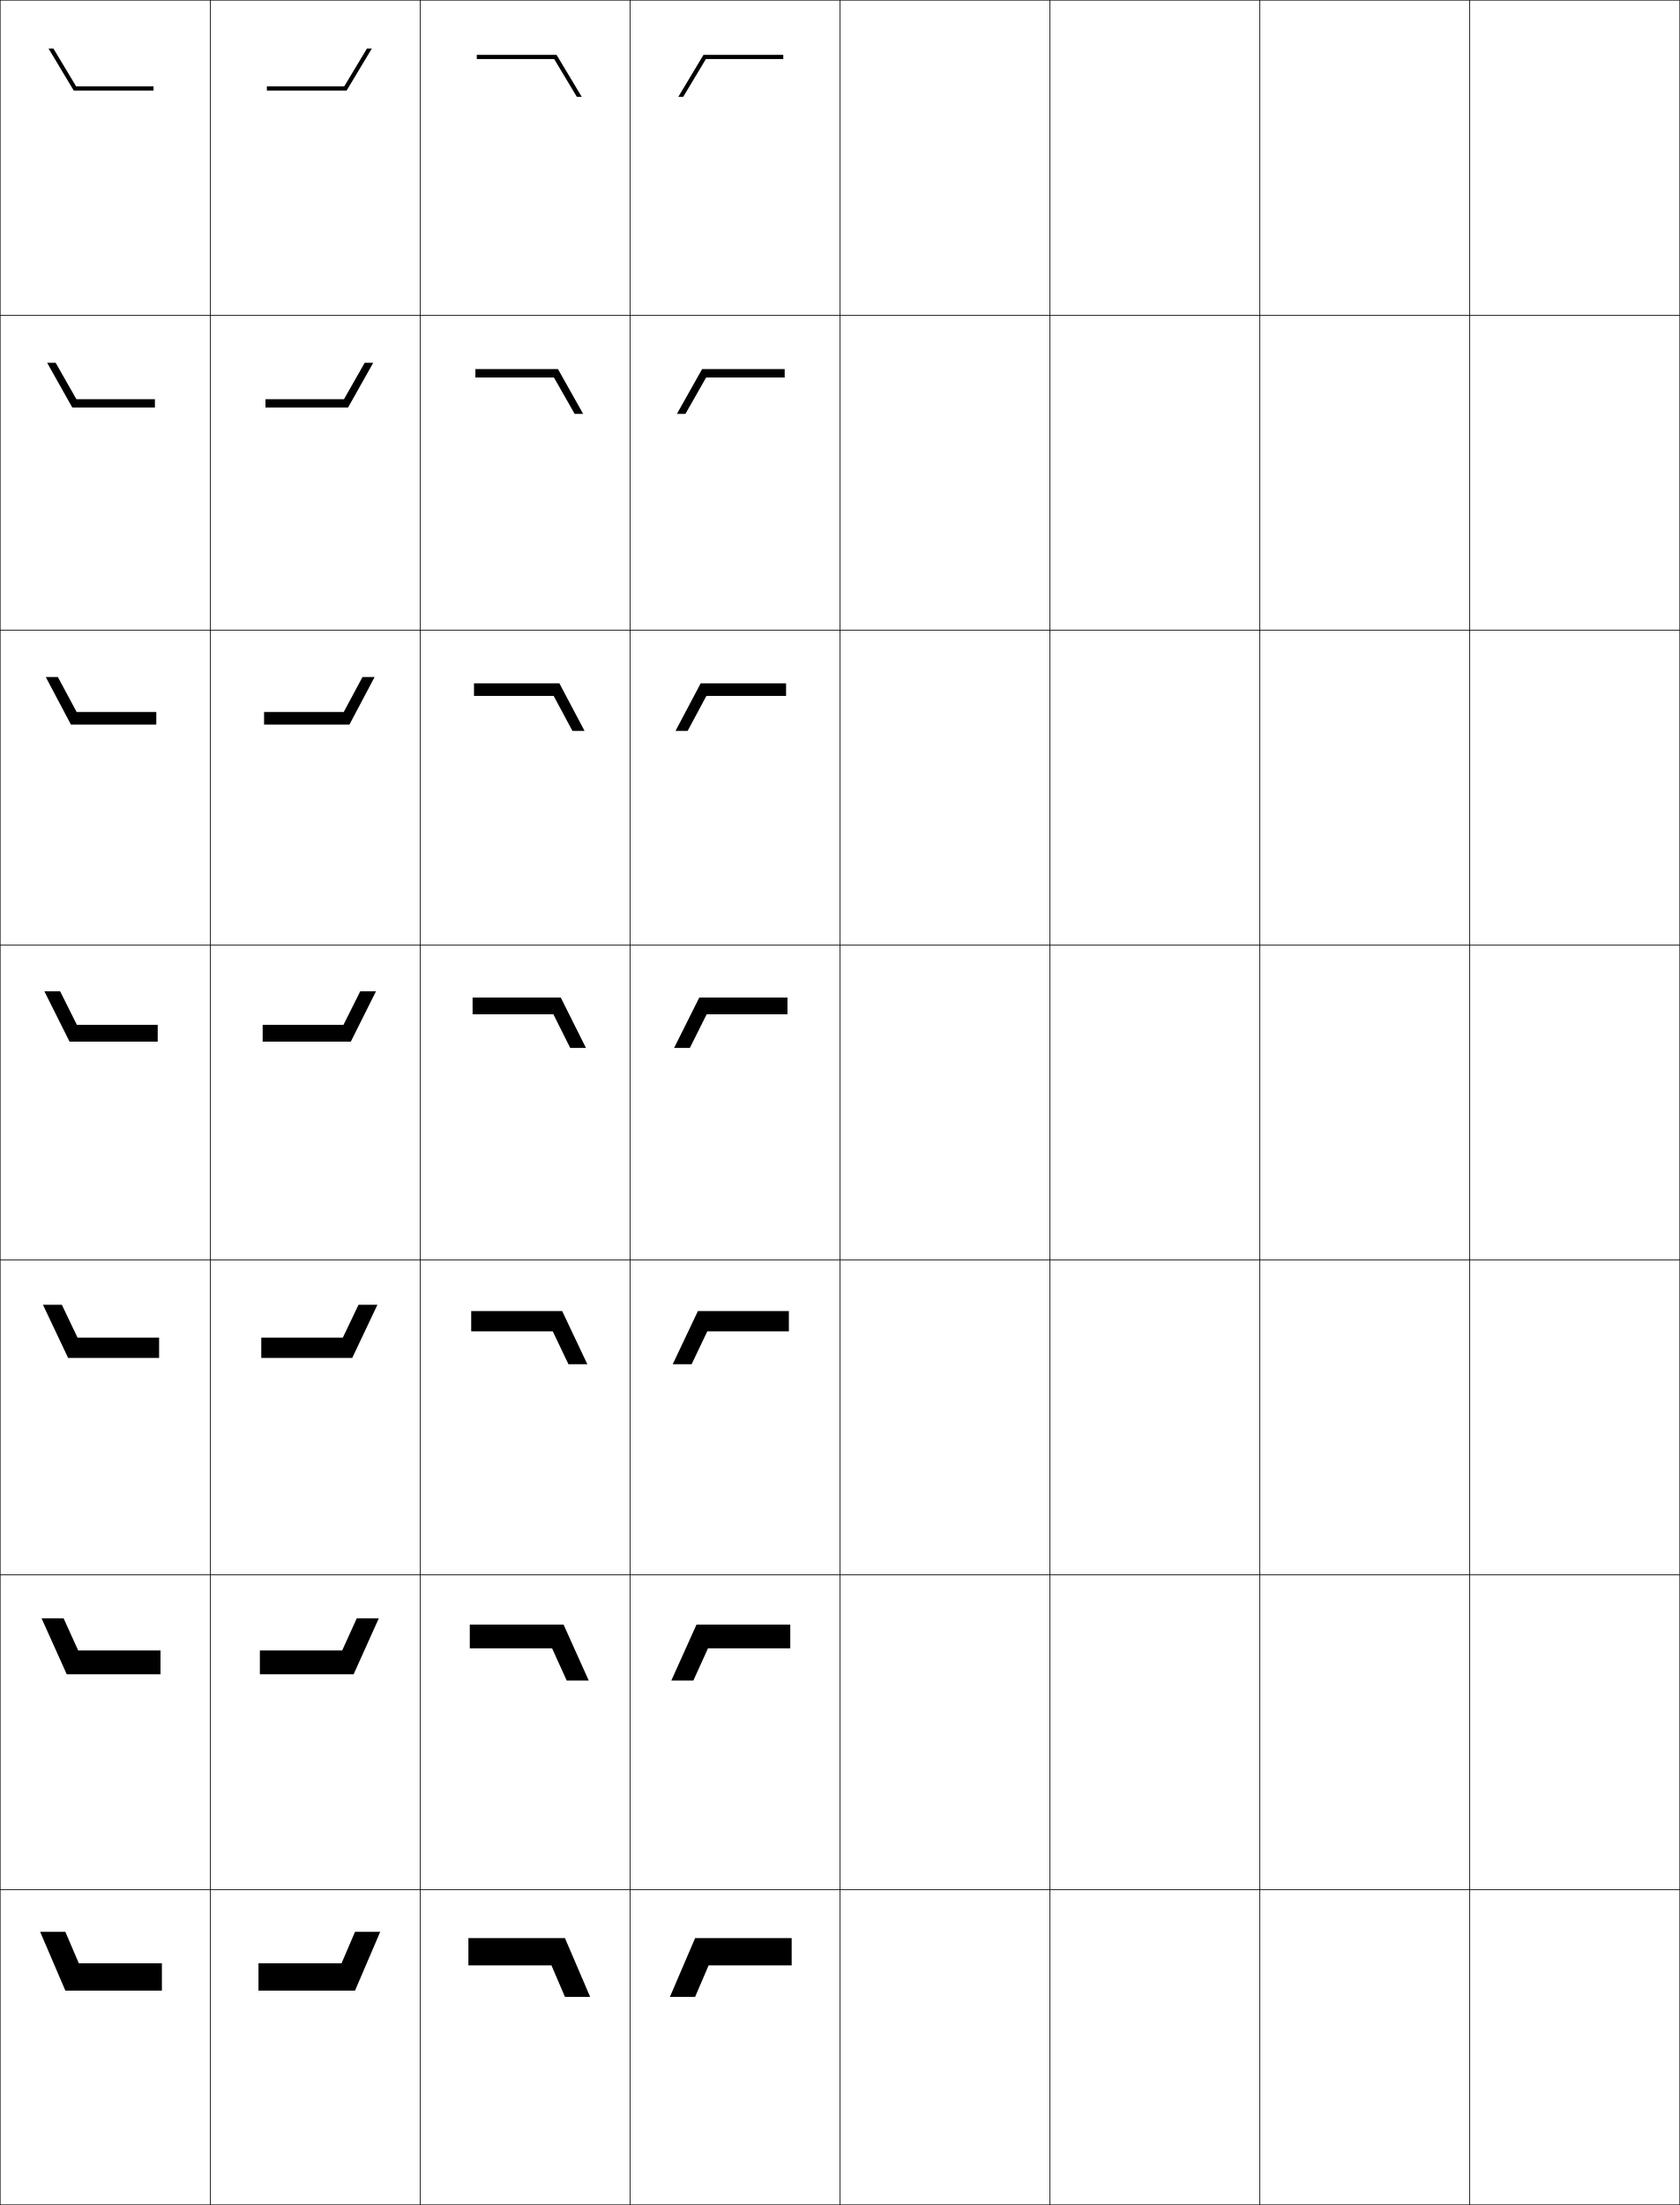
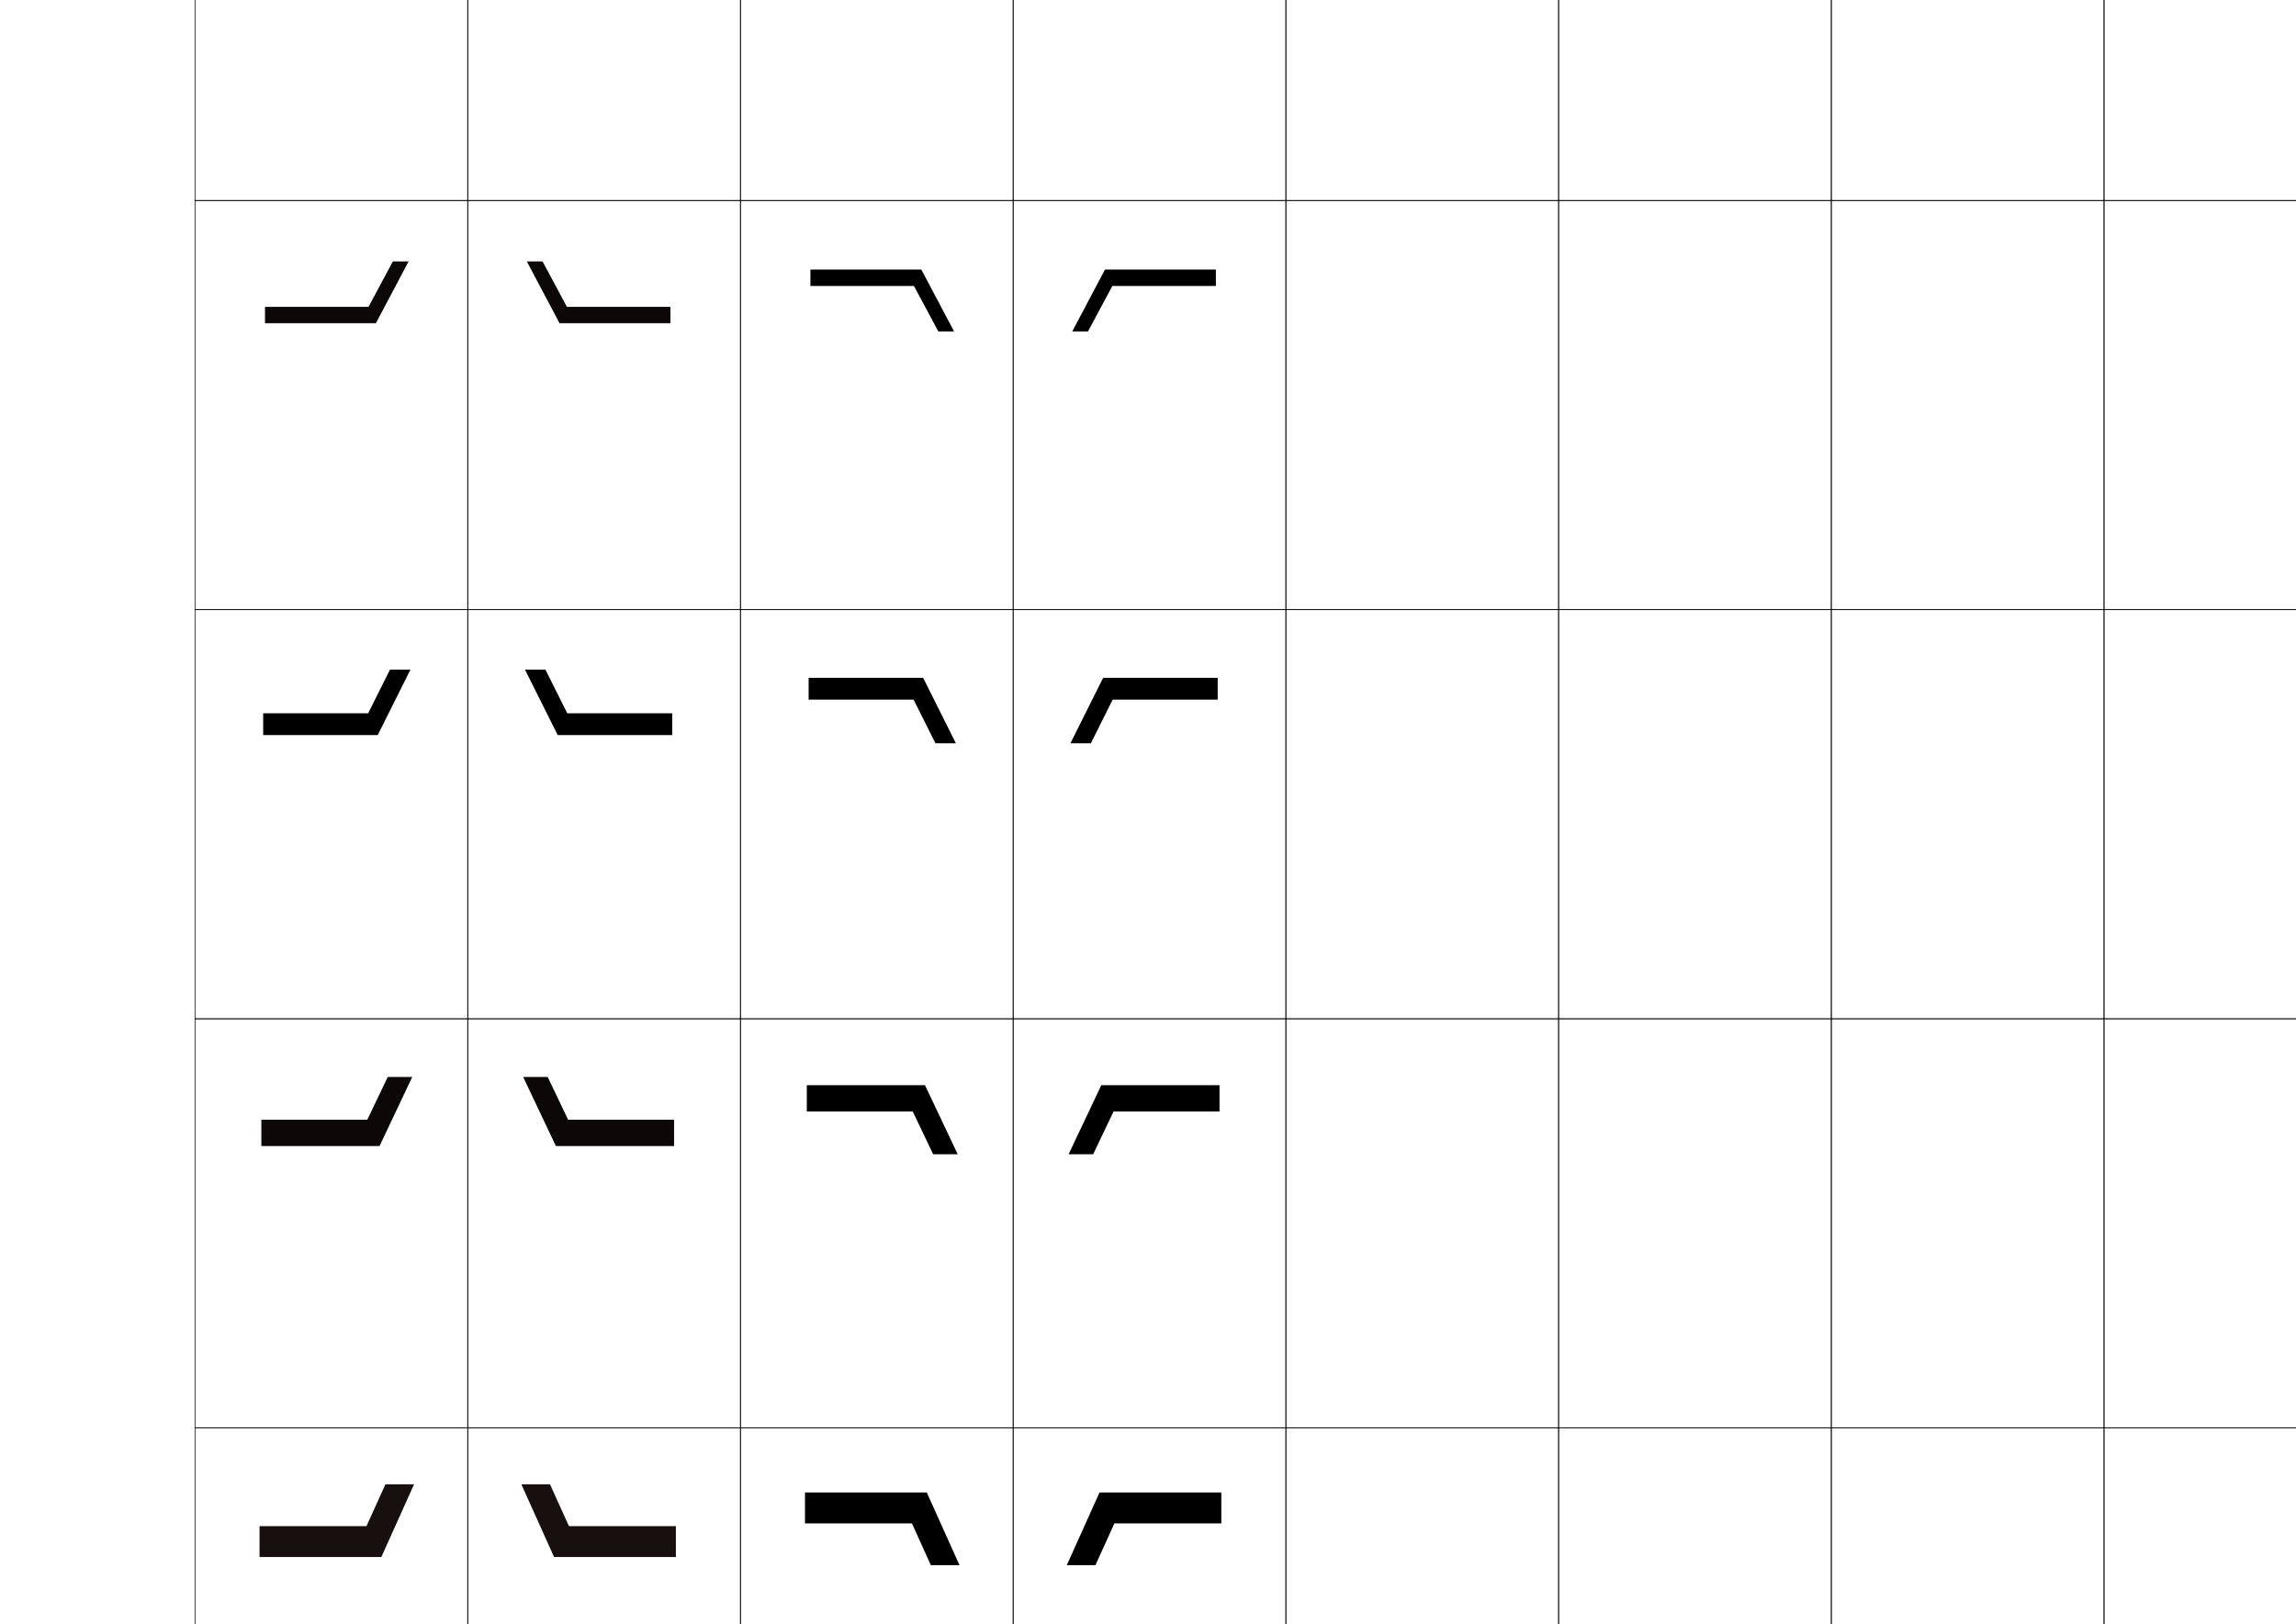
- <svg xmlns="http://www.w3.org/2000/svg" width="800.25" height="1050.25" viewBox="0 0 800.25 1050.25" overflow="visible" enable-background="new 0 0 800.25 1050.25" xml:space="preserve">
-   <g id="レイヤー1">
-     <g>
-       <rect x="0.125" y="0.125" fill="none" stroke="#000000" stroke-width="0.25" width="100" height="150" />
-       <rect x="100.125" y="0.125" fill="none" stroke="#000000" stroke-width="0.25" width="100" height="150" />
-       <rect x="200.125" y="0.125" fill="none" stroke="#000000" stroke-width="0.25" width="100" height="150" />
-       <rect x="300.125" y="0.125" fill="none" stroke="#000000" stroke-width="0.25" width="100" height="150" />
-       <rect x="400.125" y="0.125" fill="none" stroke="#000000" stroke-width="0.25" width="100" height="150" />
-       <rect x="500.125" y="0.125" fill="none" stroke="#000000" stroke-width="0.25" width="100" height="150" />
-       <rect x="600.125" y="0.125" fill="none" stroke="#000000" stroke-width="0.25" width="100" height="150" />
-       <rect x="0.125" y="150.125" fill="none" stroke="#000000" stroke-width="0.25" width="100" height="150" />
-       <rect x="100.125" y="150.125" fill="none" stroke="#000000" stroke-width="0.25" width="100" height="150" />
-       <rect x="200.125" y="150.125" fill="none" stroke="#000000" stroke-width="0.25" width="100" height="150" />
-       <rect x="300.125" y="150.125" fill="none" stroke="#000000" stroke-width="0.25" width="100" height="150" />
-       <rect x="400.125" y="150.125" fill="none" stroke="#000000" stroke-width="0.25" width="100" height="150" />
-       <rect x="500.125" y="150.125" fill="none" stroke="#000000" stroke-width="0.25" width="100" height="150" />
-       <rect x="600.125" y="150.125" fill="none" stroke="#000000" stroke-width="0.25" width="100" height="150" />
-       <rect x="0.125" y="300.125" fill="none" stroke="#000000" stroke-width="0.25" width="100" height="150" />
-       <rect x="100.125" y="300.125" fill="none" stroke="#000000" stroke-width="0.25" width="100" height="150" />
-       <rect x="200.125" y="300.125" fill="none" stroke="#000000" stroke-width="0.25" width="100" height="150" />
-       <rect x="300.125" y="300.125" fill="none" stroke="#000000" stroke-width="0.25" width="100" height="150" />
-       <rect x="400.125" y="300.125" fill="none" stroke="#000000" stroke-width="0.25" width="100" height="150" />
-       <rect x="500.125" y="300.125" fill="none" stroke="#000000" stroke-width="0.25" width="100" height="150" />
-       <rect x="600.125" y="300.125" fill="none" stroke="#000000" stroke-width="0.25" width="100" height="150" />
-       <rect x="0.125" y="450.125" fill="none" stroke="#000000" stroke-width="0.25" width="100" height="150" />
-       <rect x="100.125" y="450.125" fill="none" stroke="#000000" stroke-width="0.25" width="100" height="150" />
-       <rect x="200.125" y="450.125" fill="none" stroke="#000000" stroke-width="0.25" width="100" height="150" />
-       <rect x="300.125" y="450.125" fill="none" stroke="#000000" stroke-width="0.25" width="100" height="150" />
-       <rect x="400.125" y="450.125" fill="none" stroke="#000000" stroke-width="0.25" width="100" height="150" />
-       <rect x="500.125" y="450.125" fill="none" stroke="#000000" stroke-width="0.25" width="100" height="150" />
-       <rect x="600.125" y="450.125" fill="none" stroke="#000000" stroke-width="0.25" width="100" height="150" />
-       <rect x="0.125" y="600.125" fill="none" stroke="#000000" stroke-width="0.25" width="100" height="150" />
-       <rect x="100.125" y="600.125" fill="none" stroke="#000000" stroke-width="0.25" width="100" height="150" />
-       <rect x="200.125" y="600.125" fill="none" stroke="#000000" stroke-width="0.25" width="100" height="150" />
-       <rect x="300.125" y="600.125" fill="none" stroke="#000000" stroke-width="0.25" width="100" height="150" />
-       <rect x="400.125" y="600.125" fill="none" stroke="#000000" stroke-width="0.25" width="100" height="150" />
-       <rect x="500.125" y="600.125" fill="none" stroke="#000000" stroke-width="0.25" width="100" height="150" />
-       <rect x="600.125" y="600.125" fill="none" stroke="#000000" stroke-width="0.25" width="100" height="150" />
-       <rect x="0.125" y="750.125" fill="none" stroke="#000000" stroke-width="0.25" width="100" height="150" />
-       <rect x="100.125" y="750.125" fill="none" stroke="#000000" stroke-width="0.25" width="100" height="150" />
-       <rect x="200.125" y="750.125" fill="none" stroke="#000000" stroke-width="0.25" width="100" height="150" />
-       <rect x="300.125" y="750.125" fill="none" stroke="#000000" stroke-width="0.25" width="100" height="150" />
-       <rect x="400.125" y="750.125" fill="none" stroke="#000000" stroke-width="0.25" width="100" height="150" />
-       <rect x="500.125" y="750.125" fill="none" stroke="#000000" stroke-width="0.25" width="100" height="150" />
-       <rect x="600.125" y="750.125" fill="none" stroke="#000000" stroke-width="0.25" width="100" height="150" />
-       <rect x="0.125" y="900.125" fill="none" stroke="#000000" stroke-width="0.25" width="100" height="150" />
-       <rect x="100.125" y="900.125" fill="none" stroke="#000000" stroke-width="0.25" width="100" height="150" />
-       <rect x="200.125" y="900.125" fill="none" stroke="#000000" stroke-width="0.25" width="100" height="150" />
-       <rect x="300.125" y="900.125" fill="none" stroke="#000000" stroke-width="0.25" width="100" height="150" />
-       <rect x="400.125" y="900.125" fill="none" stroke="#000000" stroke-width="0.25" width="100" height="150" />
-       <rect x="500.125" y="900.125" fill="none" stroke="#000000" stroke-width="0.25" width="100" height="150" />
-       <rect x="600.125" y="900.125" fill="none" stroke="#000000" stroke-width="0.25" width="100" height="150" />
-       <rect x="700.125" y="0.125" fill="none" stroke="#000000" stroke-width="0.25" width="100" height="150" />
-       <rect x="700.125" y="150.125" fill="none" stroke="#000000" stroke-width="0.25" width="100" height="150" />
-       <rect x="700.125" y="300.125" fill="none" stroke="#000000" stroke-width="0.25" width="100" height="150" />
-       <rect x="700.125" y="450.125" fill="none" stroke="#000000" stroke-width="0.25" width="100" height="150" />
-       <rect x="700.125" y="600.125" fill="none" stroke="#000000" stroke-width="0.25" width="100" height="150" />
-       <rect x="700.125" y="750.125" fill="none" stroke="#000000" stroke-width="0.25" width="100" height="150" />
-       <rect x="700.125" y="900.125" fill="none" stroke="#000000" stroke-width="0.25" width="100" height="150" />
-     </g>
-     <g>
-       <polygon points="37.554,935.124 31.125,920.124 19.125,920.124 31.125,948.124 77.125,948.124       77.125,935.124 " />
-       <polygon points="37.244,786.124 30.292,770.791 19.792,770.791 31.792,797.457       76.458,797.457 76.458,786.124 " />
-       <polygon points="36.935,637.125 29.458,621.458 20.458,621.458 32.458,646.791       75.792,646.791 75.792,637.125 " />
-       <polygon points="36.625,488.125 28.625,472.125 21.125,472.125 33.125,496.125 75.125,496.125 75.125,488.125 " />
-       <polygon points="74.458,345.125 74.458,339.125 36.502,339.125 27.569,322.458       21.792,322.458 33.792,345.125 " />
-       <polygon points="73.792,194.125 73.792,190.125 36.38,190.125 26.513,172.792 22.458,172.792       34.458,194.125 " />
-       <polygon points="36.258,41.125 25.457,23.125 23.125,23.125 35.125,43.125 73.125,43.125 73.125,41.125 " />
-     </g>
-     <g>
-       <polygon points="262.697,936.125 269.125,951.125 281.125,951.125 269.125,923.125 223.125,923.125 223.125,936.125 " />
-       <polygon points="263.006,785.125 269.958,800.458 280.458,800.458 268.458,773.791       223.792,773.791 223.792,785.125 " />
-       <polygon points="263.316,634.125 270.792,649.792 279.792,649.792 267.792,624.458       224.458,624.458 224.458,634.125 " />
-       <polygon points="263.625,483.125 271.625,499.125 279.125,499.125 267.125,475.125 225.125,475.125 225.125,483.125 " />
-       <polygon points="225.792,325.458 225.792,331.458 263.747,331.458 272.681,348.125       278.458,348.125 266.458,325.458 " />
-       <polygon points="226.458,175.792 226.458,179.792 263.87,179.792 273.737,197.125       277.792,197.125 265.792,175.792 " />
-       <polygon points="263.992,28.125 274.793,46.125 277.125,46.125 265.125,26.125 227.125,26.125 227.125,28.125 " />
-     </g>
-     <g>
-       <polygon points="162.696,935.124 169.125,920.124 181.125,920.124 169.125,948.124 123.125,948.124       123.125,935.124 " />
-       <polygon points="163.006,786.124 169.958,770.791 180.458,770.791 168.458,797.457       123.792,797.457 123.792,786.124 " />
-       <polygon points="163.315,637.125 170.792,621.458 179.792,621.458 167.792,646.791       124.458,646.791 124.458,637.125 " />
-       <polygon points="163.625,488.125 171.625,472.125 179.125,472.125 167.125,496.125 125.125,496.125 125.125,488.125 " />
-       <polygon points="125.791,345.125 125.791,339.125 163.747,339.125 172.681,322.458       178.458,322.458 166.458,345.125 " />
-       <polygon points="126.458,194.125 126.458,190.125 163.87,190.125 173.737,172.792       177.792,172.792 165.792,194.125 " />
-       <polygon points="163.992,41.125 174.793,23.125 177.125,23.125 165.125,43.125 127.125,43.125 127.125,41.125 " />
-     </g>
-     <g>
-       <polygon points="337.553,936.125 331.125,951.125 319.125,951.125 331.125,923.125 377.125,923.125 377.125,936.125 " />
-       <polygon points="337.243,785.125 330.292,800.458 319.792,800.458 331.792,773.791       376.458,773.791 376.458,785.125 " />
-       <polygon points="336.934,634.125 329.458,649.792 320.458,649.792 332.458,624.458       375.792,624.458 375.792,634.125 " />
-       <polygon points="336.625,483.125 328.625,499.125 321.125,499.125 333.125,475.125 375.125,475.125 375.125,483.125 " />
-       <polygon points="374.458,325.458 374.458,331.458 336.502,331.458 327.569,348.125       321.792,348.125 333.792,325.458 " />
-       <polygon points="373.792,175.792 373.792,179.792 336.38,179.792 326.513,197.125       322.458,197.125 334.458,175.792 " />
-       <polygon points="336.258,28.125 325.457,46.125 323.125,46.125 335.125,26.125 373.125,26.125 373.125,28.125 " />
-     </g>
+ <svg xmlns="http://www.w3.org/2000/svg" version="1.1" id="レイヤー1" x="0px" y="0px" width="841.89px" height="595.275px" viewBox="0 0 841.89 595.275" enable-background="new 0 0 841.89 595.275" xml:space="preserve">
+   <g>
+     <rect x="71.5" y="-226.5" fill="none" stroke="#000000" stroke-width="0.25" width="100" height="150" />
+     <rect x="171.5" y="-226.5" fill="none" stroke="#000000" stroke-width="0.25" width="100" height="150" />
+     <rect x="271.5" y="-226.5" fill="none" stroke="#000000" stroke-width="0.25" width="100" height="150" />
+     <rect x="371.5" y="-226.5" fill="none" stroke="#000000" stroke-width="0.25" width="100" height="150" />
+     <rect x="471.5" y="-226.5" fill="none" stroke="#000000" stroke-width="0.25" width="100" height="150" />
+     <rect x="571.5" y="-226.5" fill="none" stroke="#000000" stroke-width="0.25" width="100" height="150" />
+     <rect x="671.5" y="-226.5" fill="none" stroke="#000000" stroke-width="0.25" width="100" height="150" />
+     <rect x="71.5" y="-76.5" fill="none" stroke="#000000" stroke-width="0.25" width="100" height="150" />
+     <rect x="171.5" y="-76.5" fill="none" stroke="#000000" stroke-width="0.25" width="100" height="150" />
+     <rect x="271.5" y="-76.5" fill="none" stroke="#000000" stroke-width="0.25" width="100" height="150" />
+     <rect x="371.5" y="-76.5" fill="none" stroke="#000000" stroke-width="0.25" width="100" height="150" />
+     <rect x="471.5" y="-76.5" fill="none" stroke="#000000" stroke-width="0.25" width="100" height="150" />
+     <rect x="571.5" y="-76.5" fill="none" stroke="#000000" stroke-width="0.25" width="100" height="150" />
+     <rect x="671.5" y="-76.5" fill="none" stroke="#000000" stroke-width="0.25" width="100" height="150" />
+     <rect x="71.5" y="73.5" fill="none" stroke="#000000" stroke-width="0.25" width="100" height="150" />
+     <rect x="171.5" y="73.5" fill="none" stroke="#000000" stroke-width="0.25" width="100" height="150" />
+     <rect x="271.5" y="73.5" fill="none" stroke="#000000" stroke-width="0.25" width="100" height="150" />
+     <rect x="371.5" y="73.5" fill="none" stroke="#000000" stroke-width="0.25" width="100" height="150" />
+     <rect x="471.5" y="73.5" fill="none" stroke="#000000" stroke-width="0.25" width="100" height="150" />
+     <rect x="571.5" y="73.5" fill="none" stroke="#000000" stroke-width="0.25" width="100" height="150" />
+     <rect x="671.5" y="73.5" fill="none" stroke="#000000" stroke-width="0.25" width="100" height="150" />
+     <rect x="71.5" y="223.5" fill="none" stroke="#000000" stroke-width="0.25" width="100" height="150" />
+     <rect x="171.5" y="223.5" fill="none" stroke="#000000" stroke-width="0.25" width="100" height="150" />
+     <rect x="271.5" y="223.5" fill="none" stroke="#000000" stroke-width="0.25" width="100" height="150" />
+     <rect x="371.5" y="223.5" fill="none" stroke="#000000" stroke-width="0.25" width="100" height="150" />
+     <rect x="471.5" y="223.5" fill="none" stroke="#000000" stroke-width="0.25" width="100" height="150" />
+     <rect x="571.5" y="223.5" fill="none" stroke="#000000" stroke-width="0.25" width="100" height="150" />
+     <rect x="671.5" y="223.5" fill="none" stroke="#000000" stroke-width="0.25" width="100" height="150" />
+     <rect x="71.5" y="373.5" fill="none" stroke="#000000" stroke-width="0.25" width="100" height="150" />
+     <rect x="171.5" y="373.5" fill="none" stroke="#000000" stroke-width="0.25" width="100" height="150" />
+     <rect x="271.5" y="373.5" fill="none" stroke="#000000" stroke-width="0.25" width="100" height="150" />
+     <rect x="371.5" y="373.5" fill="none" stroke="#000000" stroke-width="0.25" width="100" height="150" />
+     <rect x="471.5" y="373.5" fill="none" stroke="#000000" stroke-width="0.25" width="100" height="150" />
+     <rect x="571.5" y="373.5" fill="none" stroke="#000000" stroke-width="0.25" width="100" height="150" />
+     <rect x="671.5" y="373.5" fill="none" stroke="#000000" stroke-width="0.25" width="100" height="150" />
+     <rect x="71.5" y="523.5" fill="none" stroke="#000000" stroke-width="0.25" width="100" height="150" />
+     <rect x="171.5" y="523.5" fill="none" stroke="#000000" stroke-width="0.25" width="100" height="150" />
+     <rect x="271.5" y="523.5" fill="none" stroke="#000000" stroke-width="0.25" width="100" height="150" />
+     <rect x="371.5" y="523.5" fill="none" stroke="#000000" stroke-width="0.25" width="100" height="150" />
+     <rect x="471.5" y="523.5" fill="none" stroke="#000000" stroke-width="0.25" width="100" height="150" />
+     <rect x="571.5" y="523.5" fill="none" stroke="#000000" stroke-width="0.25" width="100" height="150" />
+     <rect x="671.5" y="523.5" fill="none" stroke="#000000" stroke-width="0.25" width="100" height="150" />
+     <rect x="71.5" y="673.5" fill="none" stroke="#000000" stroke-width="0.25" width="100" height="150" />
+     <rect x="171.5" y="673.5" fill="none" stroke="#000000" stroke-width="0.25" width="100" height="150" />
+     <rect x="271.5" y="673.5" fill="none" stroke="#000000" stroke-width="0.25" width="100" height="150" />
+     <rect x="371.5" y="673.5" fill="none" stroke="#000000" stroke-width="0.25" width="100" height="150" />
+     <rect x="471.5" y="673.5" fill="none" stroke="#000000" stroke-width="0.25" width="100" height="150" />
+     <rect x="571.5" y="673.5" fill="none" stroke="#000000" stroke-width="0.25" width="100" height="150" />
+     <rect x="671.5" y="673.5" fill="none" stroke="#000000" stroke-width="0.25" width="100" height="150" />
+     <rect x="771.5" y="-226.5" fill="none" stroke="#000000" stroke-width="0.25" width="100" height="150" />
+     <rect x="771.5" y="-76.5" fill="none" stroke="#000000" stroke-width="0.25" width="100" height="150" />
+     <rect x="771.5" y="73.5" fill="none" stroke="#000000" stroke-width="0.25" width="100" height="150" />
+     <rect x="771.5" y="223.5" fill="none" stroke="#000000" stroke-width="0.25" width="100" height="150" />
+     <rect x="771.5" y="373.5" fill="none" stroke="#000000" stroke-width="0.25" width="100" height="150" />
+     <rect x="771.5" y="523.5" fill="none" stroke="#000000" stroke-width="0.25" width="100" height="150" />
+     <rect x="771.5" y="673.5" fill="none" stroke="#000000" stroke-width="0.25" width="100" height="150" />
+   </g>
+   <g>
+     <polygon points="208.929,708.499 202.5,693.499 190.5,693.499 202.5,721.499 248.5,721.499    248.5,708.499  " />
+     <polygon fill="#17100E" points="208.619,559.499 201.666,544.166 191.166,544.166    203.166,570.832 247.833,570.832 247.833,559.499  " />
+     <polygon fill="#0C0807" points="208.31,410.5 200.833,394.833 191.833,394.833 203.833,420.166    247.167,420.166 247.167,410.5  " />
+     <polygon points="208,261.5 200,245.5 192.5,245.5 204.5,269.5 246.5,269.5 246.5,261.5  " />
+     <polygon fill="#0C0807" points="245.833,118.5 245.833,112.5 207.877,112.5 198.944,95.833    193.167,95.833 205.167,118.5  " />
+     <polygon fill="#17100E" points="245.167,-32.5 245.167,-36.5 207.755,-36.5 197.888,-53.833    193.833,-53.833 205.833,-32.5  " />
+     <polygon points="207.633,-185.5 196.832,-203.5 194.5,-203.5 206.5,-183.5 244.5,-183.5 244.5,-185.5  " />
+   </g>
+   <g>
+     <polygon points="334.072,709.5 340.5,724.5 352.5,724.5 340.5,696.5 294.5,696.5 294.5,709.5  " />
+     <polygon points="334.381,558.5 341.333,573.833 351.833,573.833 339.833,547.166    295.167,547.166 295.167,558.5  " />
+     <polygon points="334.691,407.5 342.167,423.167 351.167,423.167 339.167,397.833    295.833,397.833 295.833,407.5  " />
+     <polygon points="335,256.5 343,272.5 350.5,272.5 338.5,248.5 296.5,248.5 296.5,256.5  " />
+     <polygon points="297.167,98.833 297.167,104.833 335.122,104.833 344.056,121.5 349.833,121.5    337.833,98.833  " />
+     <polygon points="297.833,-50.833 297.833,-46.833 335.245,-46.833 345.112,-29.5 349.167,-29.5    337.167,-50.833  " />
+     <polygon points="335.367,-198.5 346.168,-180.5 348.5,-180.5 336.5,-200.5 298.5,-200.5 298.5,-198.5  " />
+   </g>
+   <g>
+     <polygon points="134.071,708.499 140.5,693.499 152.5,693.499 140.5,721.499 94.5,721.499    94.5,708.499  " />
+     <polygon fill="#17100E" points="134.38,559.499 141.333,544.166 151.833,544.166    139.833,570.832 95.166,570.832 95.166,559.499  " />
+     <polygon fill="#0C0807" points="134.69,410.5 142.167,394.833 151.167,394.833 139.167,420.166    95.833,420.166 95.833,410.5  " />
+     <polygon points="135,261.5 143,245.5 150.5,245.5 138.5,269.5 96.5,269.5 96.5,261.5  " />
+     <polygon fill="#0C0807" points="97.167,118.5 97.167,112.5 135.122,112.5 144.056,95.833    149.833,95.833 137.833,118.5  " />
+     <polygon fill="#17100E" points="97.833,-32.5 97.833,-36.5 135.245,-36.5 145.112,-53.833    149.167,-53.833 137.167,-32.5  " />
+     <polygon points="135.367,-185.5 146.168,-203.5 148.5,-203.5 136.5,-183.5 98.5,-183.5 98.5,-185.5  " />
+   </g>
+   <g>
+     <polygon points="408.928,709.5 402.5,724.5 390.5,724.5 402.5,696.5 448.5,696.5 448.5,709.5  " />
+     <polygon points="408.618,558.5 401.667,573.833 391.167,573.833 403.167,547.166    447.833,547.166 447.833,558.5  " />
+     <polygon points="408.309,407.5 400.833,423.167 391.833,423.167 403.833,397.833    447.167,397.833 447.167,407.5  " />
+     <polygon points="408,256.5 400,272.5 392.5,272.5 404.5,248.5 446.5,248.5 446.5,256.5  " />
+     <polygon points="445.833,98.833 445.833,104.833 407.877,104.833 398.944,121.5 393.167,121.5    405.167,98.833  " />
+     <polygon points="445.167,-50.833 445.167,-46.833 407.755,-46.833 397.888,-29.5 393.833,-29.5    405.833,-50.833  " />
+     <polygon points="407.633,-198.5 396.832,-180.5 394.5,-180.5 406.5,-200.5 444.5,-200.5 444.5,-198.5  " />
  </g>
</svg>
